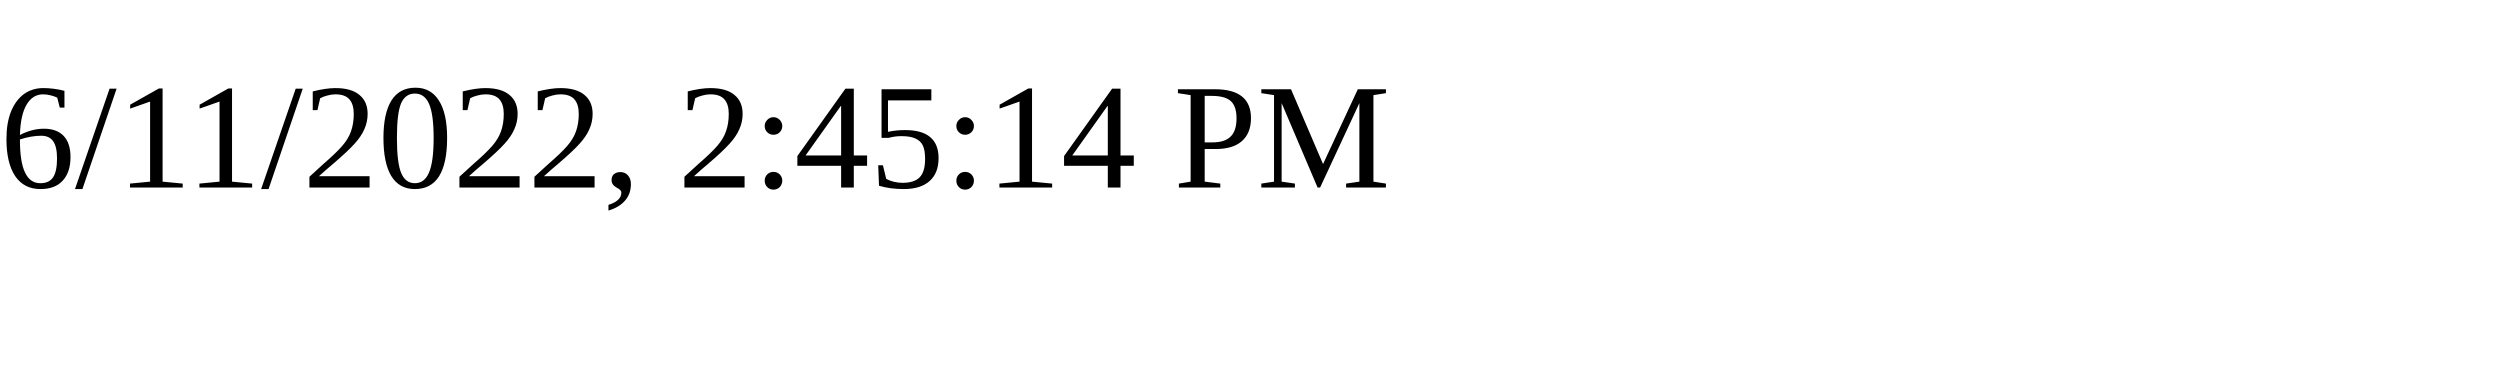
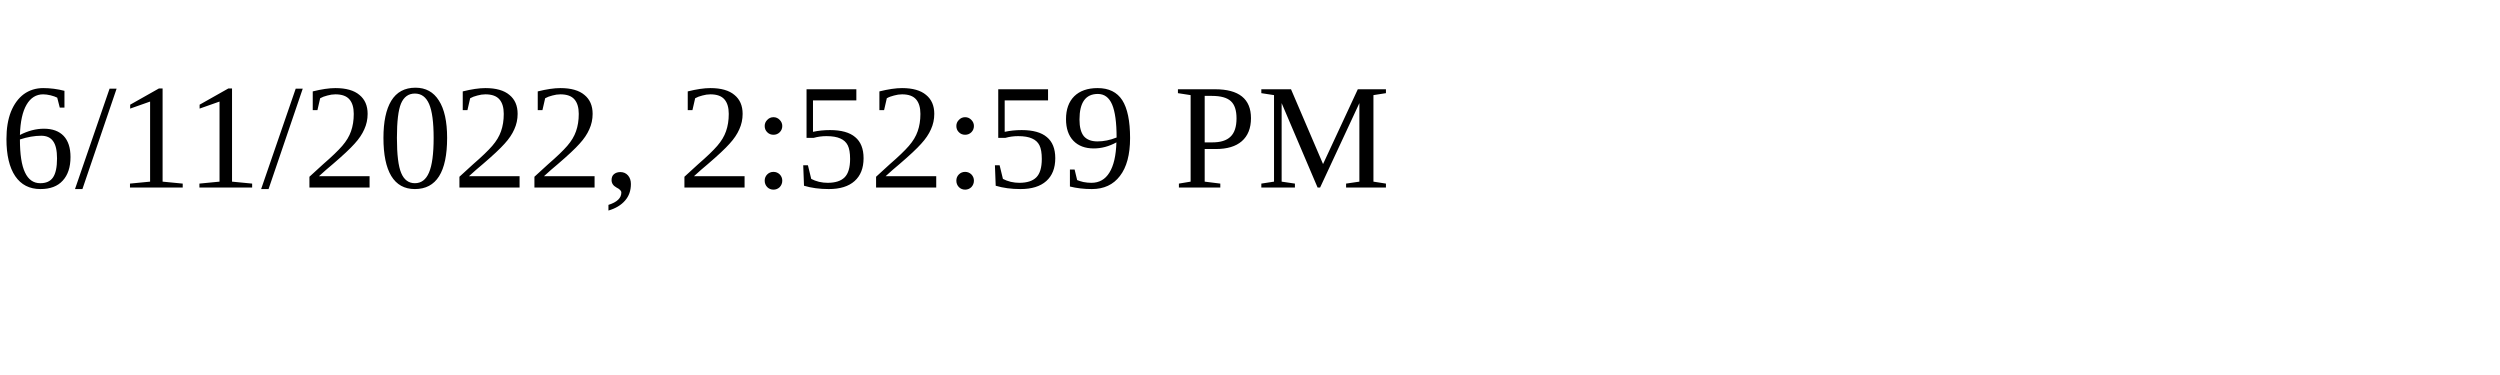
<svg xmlns="http://www.w3.org/2000/svg" height="30" width="200">
-   <text x="0" y="15">6/11/2022, 2:45:14 PM</text>
+   <text x="0" y="15">6/11/2022, 2:52:59 PM</text>
</svg>
